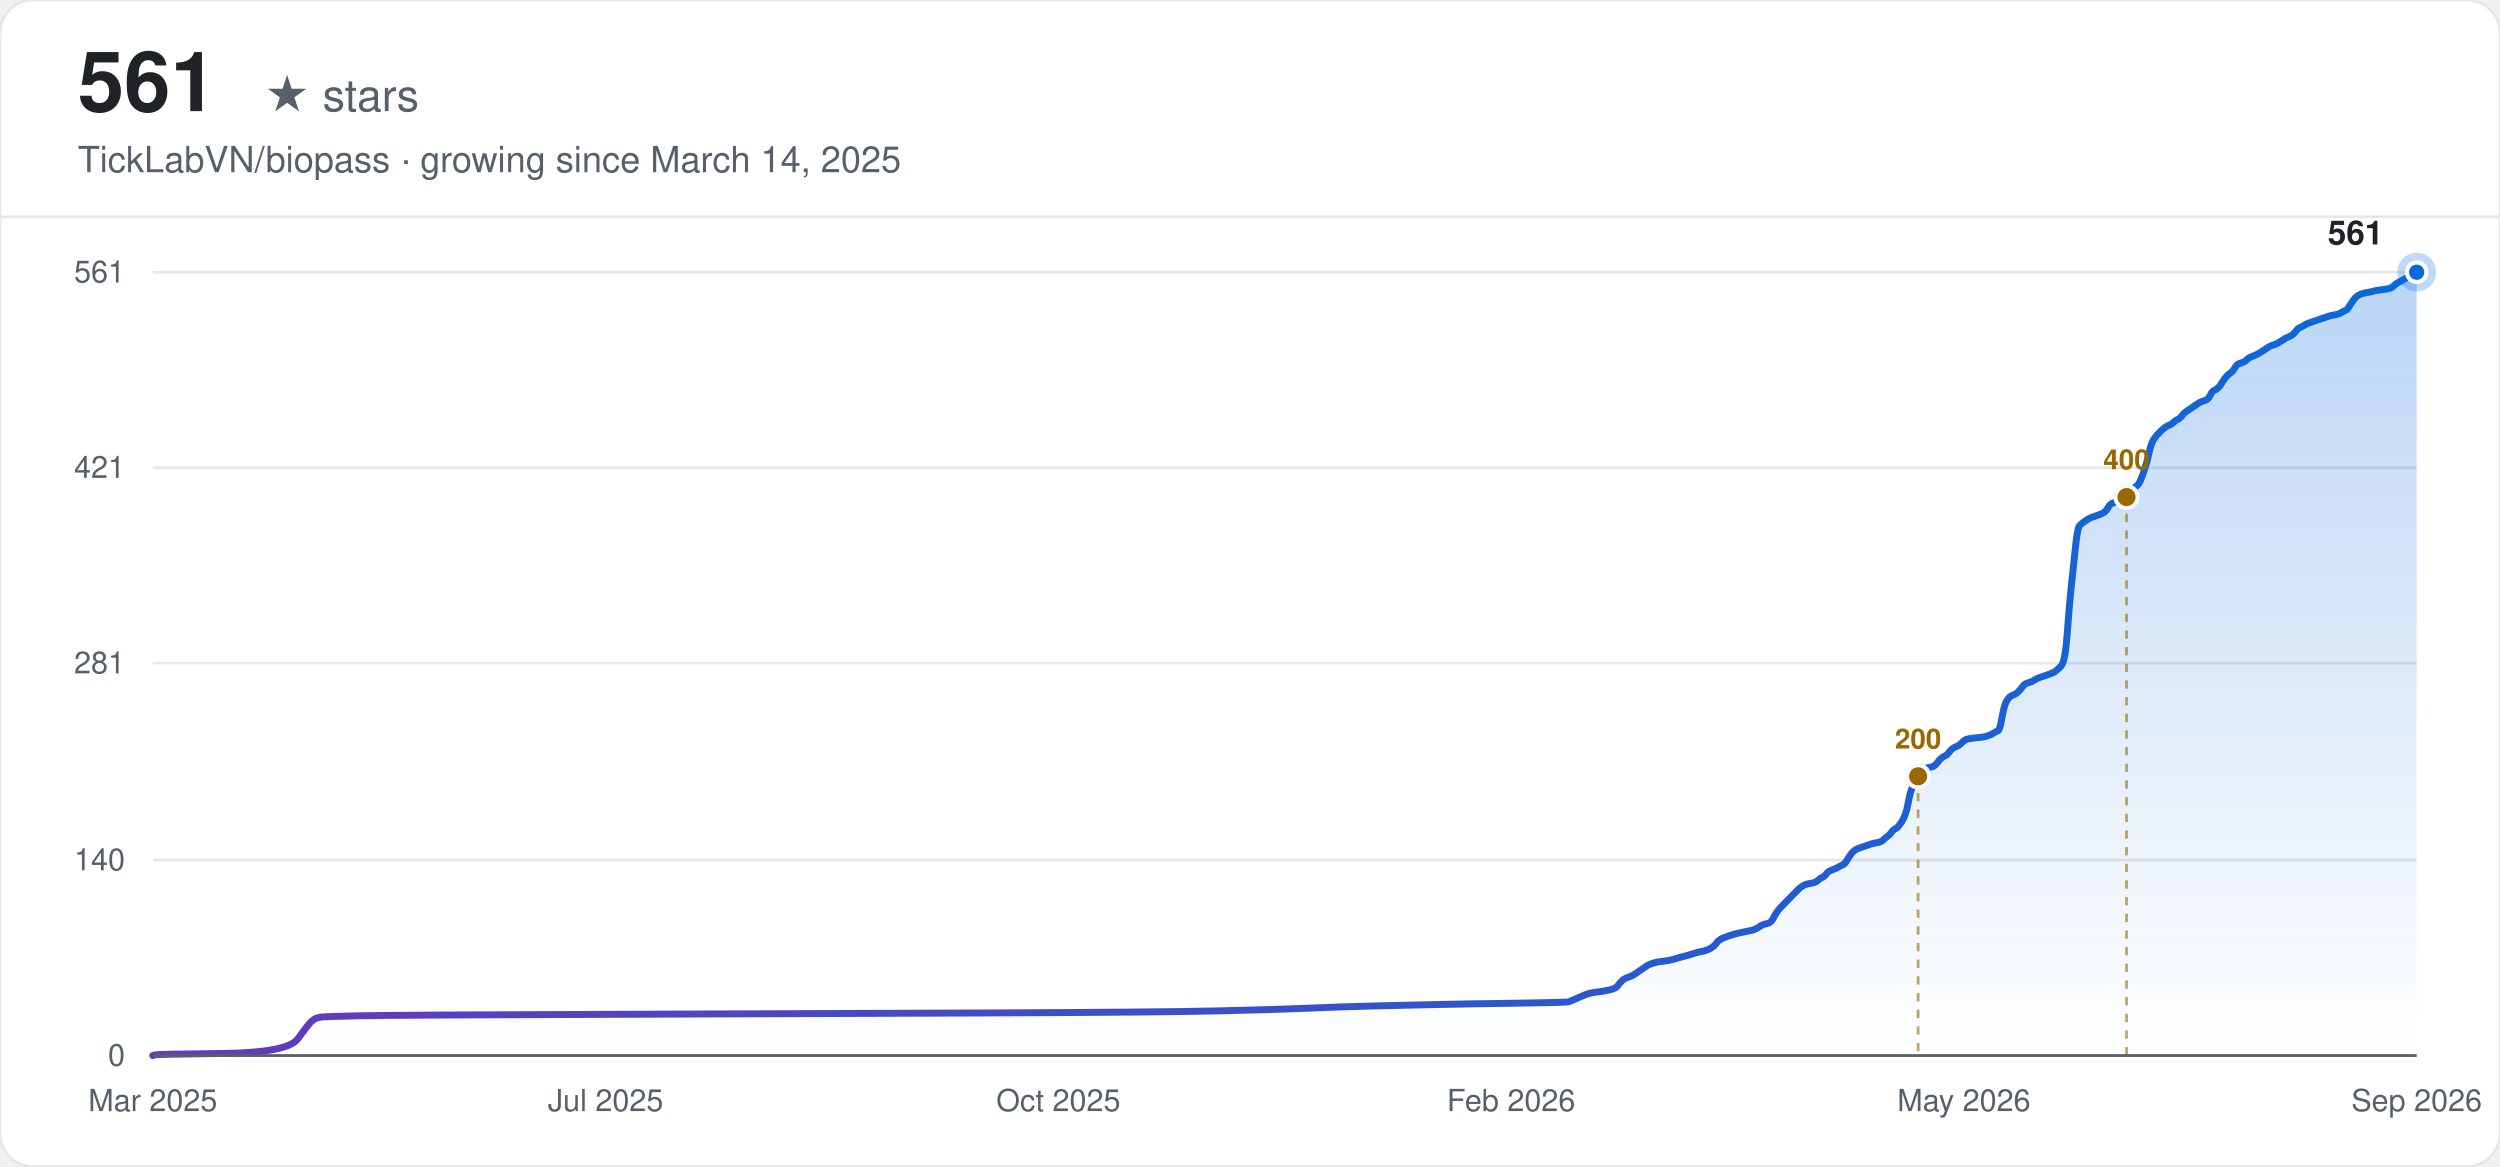
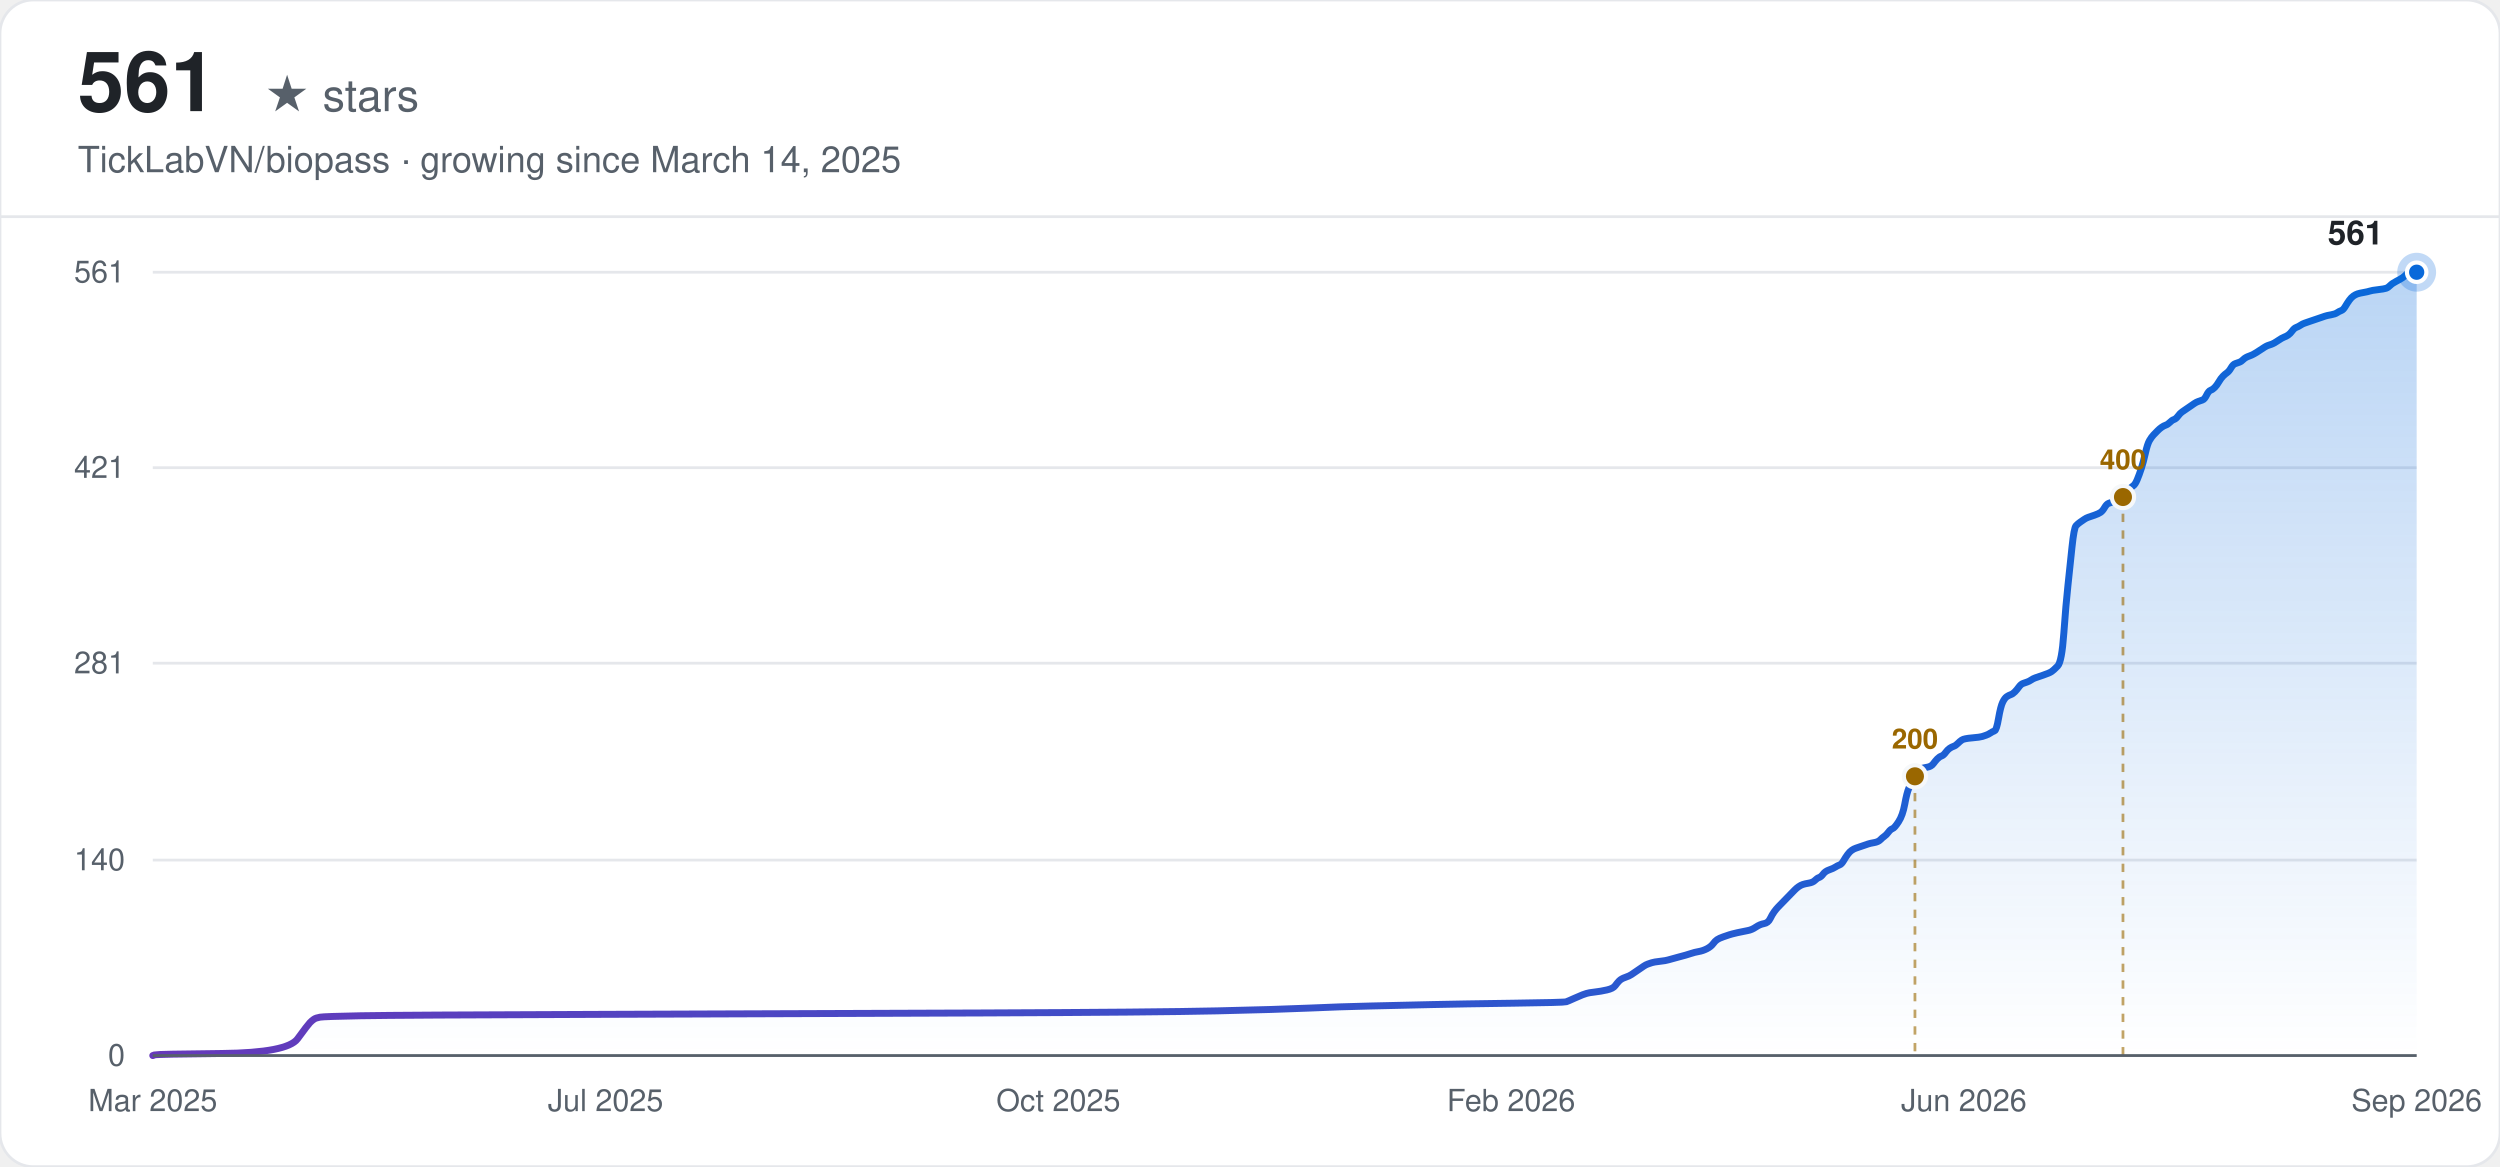
<svg xmlns="http://www.w3.org/2000/svg" width="900" height="420" viewBox="0 0 900 420" font-family="-apple-system, BlinkMacSystemFont, 'Segoe UI', Helvetica, Arial, sans-serif">
  <defs>
    <linearGradient id="line-light" x1="0" y1="0" x2="1" y2="0">
      <stop offset="0%" stop-color="#6639ba" />
      <stop offset="100%" stop-color="#0969da" />
    </linearGradient>
    <linearGradient id="area-light" x1="0" y1="0" x2="0" y2="1">
      <stop offset="0%" stop-color="#0969da" stop-opacity="0.28" />
      <stop offset="100%" stop-color="#0969da" stop-opacity="0" />
    </linearGradient>
  </defs>
  <rect width="900" height="420" rx="12" fill="#ffffff" />
  <rect width="900" height="420" rx="12" fill="none" stroke="#e5e7eb" stroke-width="1" />
  <text x="28" y="40" font-size="30" font-weight="700" fill="#1f2328">561</text>
  <text x="28" y="40" font-size="16" fill="#57606a" dx="67">★ stars</text>
  <text x="28" y="62" font-size="13" fill="#57606a">TickLabVN/biopass · growing since March 14, 2025</text>
  <line x1="0" y1="78" x2="900" y2="78" stroke="#e5e7eb" stroke-width="1" />
  <line x1="55" y1="380.00" x2="870" y2="380.00" stroke="#e5e7eb" stroke-width="1" />
  <text x="45" y="380.00" text-anchor="end" dominant-baseline="middle" font-size="11" fill="#57606a">0</text>
  <line x1="55" y1="309.63" x2="870" y2="309.63" stroke="#e5e7eb" stroke-width="1" />
  <text x="45" y="309.63" text-anchor="end" dominant-baseline="middle" font-size="11" fill="#57606a">140</text>
  <line x1="55" y1="238.75" x2="870" y2="238.75" stroke="#e5e7eb" stroke-width="1" />
  <text x="45" y="238.75" text-anchor="end" dominant-baseline="middle" font-size="11" fill="#57606a">281</text>
  <line x1="55" y1="168.37" x2="870" y2="168.37" stroke="#e5e7eb" stroke-width="1" />
  <text x="45" y="168.37" text-anchor="end" dominant-baseline="middle" font-size="11" fill="#57606a">421</text>
  <line x1="55" y1="98.00" x2="870" y2="98.00" stroke="#e5e7eb" stroke-width="1" />
  <text x="45" y="98.00" text-anchor="end" dominant-baseline="middle" font-size="11" fill="#57606a">561</text>
  <text x="55.00" y="400" text-anchor="middle" font-size="11" fill="#57606a">Mar 2025</text>
  <text x="218.00" y="400" text-anchor="middle" font-size="11" fill="#57606a">Jul 2025</text>
  <text x="381.00" y="400" text-anchor="middle" font-size="11" fill="#57606a">Oct 2025</text>
  <text x="544.00" y="400" text-anchor="middle" font-size="11" fill="#57606a">Feb 2026</text>
-   <text x="707.00" y="400" text-anchor="middle" font-size="11" fill="#57606a">May 2026</text>
+   <text x="707.00" y="400" text-anchor="middle" font-size="11" fill="#57606a">Jun 2026</text>
  <text x="870.00" y="400" text-anchor="middle" font-size="11" fill="#57606a">Sep 2026</text>
-   <path d="M55.00,380.00 L55.74,379.75 Q56.47,379.50 80.01,379.25 Q103.55,378.99 107.22,373.97 Q110.90,368.94 111.64,368.19 Q112.37,367.43 113.11,366.93 Q113.84,366.43 115.32,366.18 Q116.79,365.93 130.03,365.67 Q143.27,365.42 216.82,365.17 Q290.38,364.92 353.64,364.67 Q416.90,364.42 438.96,363.91 Q461.03,363.41 472.06,362.91 Q483.10,362.41 494.13,362.16 Q505.16,361.90 516.20,361.65 Q527.23,361.40 545.62,361.15 Q564.01,360.90 564.74,360.65 Q565.48,360.40 567.69,359.39 Q569.89,358.39 570.63,358.13 Q571.36,357.88 572.10,357.63 Q572.83,357.38 575.04,357.13 Q577.25,356.88 579.45,356.37 Q581.66,355.87 582.40,354.87 Q583.13,353.86 583.87,353.11 Q584.60,352.35 586.07,351.85 Q587.55,351.35 588.28,350.84 Q589.02,350.34 590.49,349.34 Q591.96,348.33 592.69,347.83 Q593.43,347.33 594.17,347.07 Q594.90,346.82 595.64,346.57 Q596.37,346.32 598.58,346.07 Q600.79,345.82 601.52,345.57 Q602.26,345.32 605.20,344.56 Q608.14,343.81 609.61,343.30 Q611.08,342.80 612.55,342.55 Q614.03,342.30 615.50,341.55 Q616.97,340.79 617.70,339.79 Q618.44,338.78 619.17,338.28 Q619.91,337.78 621.38,337.27 Q622.85,336.77 623.59,336.52 Q624.32,336.27 626.53,335.76 Q628.74,335.26 630.21,335.01 Q631.68,334.76 633.15,333.75 Q634.62,332.75 636.09,332.50 Q637.56,332.25 638.30,330.74 Q639.03,329.23 639.77,328.22 Q640.51,327.22 641.24,326.47 Q641.98,325.71 642.71,324.96 Q643.45,324.20 644.18,323.45 Q644.92,322.70 645.65,321.94 Q646.39,321.19 647.13,320.43 Q647.86,319.68 648.60,319.18 Q649.33,318.67 650.07,318.42 Q650.80,318.17 652.27,317.92 Q653.75,317.67 654.48,316.91 Q655.22,316.16 655.95,315.91 Q656.69,315.66 657.42,314.65 Q658.16,313.65 659.63,313.14 Q661.10,312.64 661.84,312.14 Q662.57,311.64 663.31,311.39 Q664.04,311.13 664.78,309.88 Q665.51,308.62 666.25,307.61 Q666.99,306.61 667.72,306.11 Q668.46,305.60 669.19,305.35 Q669.93,305.10 670.66,304.85 Q671.40,304.60 672.13,304.35 Q672.87,304.10 673.61,303.84 Q674.34,303.59 675.81,303.34 Q677.28,303.09 678.02,302.34 Q678.75,301.58 679.49,301.08 Q680.23,300.58 680.96,299.57 Q681.70,298.57 682.43,298.32 Q683.17,298.06 684.64,295.80 Q686.11,293.54 686.85,289.52 Q687.58,285.50 688.32,283.74 Q689.05,281.98 689.79,280.47 Q690.52,278.96 691.26,277.96 Q691.99,276.95 692.73,276.70 Q693.47,276.45 694.94,276.20 Q696.41,275.95 697.14,274.94 Q697.88,273.94 698.61,273.18 Q699.35,272.43 700.09,272.18 Q700.82,271.93 701.56,270.92 Q702.29,269.91 703.03,269.41 Q703.76,268.91 704.50,268.66 Q705.23,268.41 705.97,267.65 Q706.71,266.90 707.44,266.40 Q708.18,265.89 711.12,265.64 Q714.06,265.39 714.80,265.14 Q715.53,264.89 716.27,264.64 Q717.00,264.39 717.74,263.88 Q718.47,263.38 719.21,263.13 Q719.95,262.88 720.68,258.60 Q721.42,254.33 722.15,252.82 Q722.89,251.32 723.62,250.81 Q724.36,250.31 725.09,250.06 Q725.83,249.81 726.57,249.05 Q727.30,248.30 728.04,247.29 Q728.77,246.29 729.51,246.04 Q730.24,245.79 730.98,245.53 Q731.71,245.28 732.45,244.78 Q733.19,244.28 733.92,244.03 Q734.66,243.78 736.86,243.02 Q739.07,242.27 739.81,241.76 Q740.54,241.26 742.01,239.75 Q743.48,238.25 744.22,227.94 Q744.95,217.64 745.69,210.85 Q746.43,204.06 747.16,197.03 Q747.90,189.99 748.63,189.24 Q749.37,188.48 750.10,187.98 Q750.84,187.48 751.57,186.97 Q752.31,186.47 753.05,186.22 Q753.78,185.97 755.25,185.47 Q756.72,184.96 757.46,184.46 Q758.19,183.96 758.93,182.70 Q759.67,181.44 760.40,181.19 Q761.14,180.94 761.87,180.69 Q762.61,180.44 763.34,179.94 Q764.08,179.43 764.81,178.68 Q765.55,177.93 766.29,177.42 Q767.02,176.92 767.76,176.17 Q768.49,175.41 769.23,174.91 Q769.96,174.41 770.70,172.65 Q771.44,170.89 772.17,168.63 Q772.91,166.36 773.64,163.10 Q774.38,159.83 775.11,158.57 Q775.85,157.32 776.58,156.56 Q777.32,155.81 778.06,155.05 Q778.79,154.30 779.53,153.80 Q780.26,153.29 781.00,153.04 Q781.73,152.79 782.47,152.04 Q783.20,151.28 783.94,151.03 Q784.68,150.78 785.41,149.78 Q786.15,148.77 786.88,148.27 Q787.62,147.76 789.09,146.76 Q790.56,145.75 791.30,145.25 Q792.03,144.75 792.77,144.50 Q793.50,144.25 794.24,143.99 Q794.97,143.74 795.71,142.24 Q796.44,140.73 797.18,140.48 Q797.92,140.22 798.65,139.47 Q799.39,138.72 800.12,137.46 Q800.86,136.20 801.59,135.45 Q802.33,134.70 803.06,134.19 Q803.80,133.69 804.54,132.43 Q805.27,131.18 806.01,130.93 Q806.74,130.67 807.48,130.42 Q808.21,130.17 808.95,129.42 Q809.68,128.66 811.16,128.16 Q812.63,127.66 814.83,126.15 Q817.04,124.64 817.78,124.39 Q818.51,124.14 819.25,123.89 Q819.98,123.64 821.45,122.63 Q822.92,121.63 823.66,121.37 Q824.40,121.12 825.13,120.62 Q825.87,120.12 826.60,119.11 Q827.34,118.11 828.07,117.86 Q828.81,117.60 829.54,117.10 Q830.28,116.60 831.02,116.35 Q831.75,116.10 832.49,115.84 Q833.22,115.59 833.96,115.34 Q834.69,115.09 835.43,114.84 Q836.16,114.59 836.90,114.34 Q837.64,114.09 838.37,113.83 Q839.11,113.58 840.58,113.33 Q842.05,113.08 842.78,112.58 Q843.52,112.07 844.26,111.82 Q844.99,111.57 845.73,110.32 Q846.46,109.06 847.20,108.05 Q847.93,107.05 848.67,106.55 Q849.40,106.04 850.14,105.79 Q850.88,105.54 852.35,105.29 Q853.82,105.04 854.55,104.79 Q855.29,104.53 857.50,104.28 Q859.70,104.03 860.44,103.78 Q861.17,103.53 861.91,102.78 Q862.64,102.02 864.12,101.27 Q865.59,100.51 866.32,100.01 Q867.06,99.51 867.79,98.75 Q868.53,98.00 869.26,98.00 L870.00,98.00 L870.00,380.00 L55.00,380.00 Z" fill="url(#area-light)" stroke="none" />
-   <path d="M55.00,380.00 L55.74,379.75 Q56.47,379.50 80.01,379.25 Q103.55,378.99 107.22,373.97 Q110.90,368.94 111.64,368.19 Q112.37,367.43 113.11,366.93 Q113.84,366.43 115.32,366.18 Q116.79,365.93 130.03,365.67 Q143.27,365.42 216.82,365.17 Q290.38,364.92 353.64,364.67 Q416.90,364.42 438.96,363.91 Q461.03,363.41 472.06,362.91 Q483.10,362.41 494.13,362.16 Q505.16,361.90 516.20,361.65 Q527.23,361.40 545.62,361.15 Q564.01,360.90 564.74,360.65 Q565.48,360.40 567.69,359.39 Q569.89,358.39 570.63,358.13 Q571.36,357.88 572.10,357.63 Q572.83,357.38 575.04,357.13 Q577.25,356.88 579.45,356.37 Q581.66,355.87 582.40,354.87 Q583.13,353.86 583.87,353.11 Q584.60,352.35 586.07,351.85 Q587.55,351.35 588.28,350.84 Q589.02,350.34 590.49,349.34 Q591.96,348.33 592.69,347.83 Q593.43,347.33 594.17,347.07 Q594.90,346.82 595.64,346.57 Q596.37,346.32 598.58,346.07 Q600.79,345.82 601.52,345.57 Q602.26,345.32 605.20,344.56 Q608.14,343.81 609.61,343.30 Q611.08,342.80 612.55,342.55 Q614.03,342.30 615.50,341.55 Q616.97,340.79 617.70,339.79 Q618.44,338.78 619.17,338.28 Q619.91,337.78 621.38,337.27 Q622.85,336.77 623.59,336.52 Q624.32,336.27 626.53,335.76 Q628.74,335.26 630.21,335.01 Q631.68,334.76 633.15,333.75 Q634.62,332.75 636.09,332.50 Q637.56,332.25 638.30,330.74 Q639.03,329.23 639.77,328.22 Q640.51,327.22 641.24,326.47 Q641.98,325.71 642.71,324.96 Q643.45,324.20 644.18,323.45 Q644.92,322.70 645.65,321.94 Q646.39,321.19 647.13,320.43 Q647.86,319.68 648.60,319.18 Q649.33,318.67 650.07,318.42 Q650.80,318.17 652.27,317.92 Q653.75,317.67 654.48,316.91 Q655.22,316.16 655.95,315.91 Q656.69,315.66 657.42,314.65 Q658.16,313.65 659.63,313.14 Q661.10,312.64 661.84,312.14 Q662.57,311.64 663.31,311.39 Q664.04,311.13 664.78,309.88 Q665.51,308.62 666.25,307.61 Q666.99,306.61 667.72,306.11 Q668.46,305.60 669.19,305.35 Q669.93,305.10 670.66,304.85 Q671.40,304.60 672.13,304.35 Q672.87,304.10 673.61,303.84 Q674.34,303.59 675.81,303.34 Q677.28,303.09 678.02,302.34 Q678.75,301.58 679.49,301.08 Q680.23,300.58 680.96,299.57 Q681.70,298.57 682.43,298.32 Q683.17,298.06 684.64,295.80 Q686.11,293.54 686.85,289.52 Q687.58,285.50 688.32,283.74 Q689.05,281.98 689.79,280.47 Q690.52,278.96 691.26,277.96 Q691.99,276.95 692.73,276.70 Q693.47,276.45 694.94,276.20 Q696.41,275.95 697.14,274.94 Q697.88,273.94 698.61,273.18 Q699.35,272.43 700.09,272.18 Q700.82,271.93 701.56,270.92 Q702.29,269.91 703.03,269.41 Q703.76,268.91 704.50,268.66 Q705.23,268.41 705.97,267.65 Q706.71,266.90 707.44,266.40 Q708.18,265.89 711.12,265.64 Q714.06,265.39 714.80,265.14 Q715.53,264.89 716.27,264.64 Q717.00,264.39 717.74,263.88 Q718.47,263.38 719.21,263.13 Q719.95,262.88 720.68,258.60 Q721.42,254.33 722.15,252.82 Q722.89,251.32 723.62,250.81 Q724.36,250.31 725.09,250.06 Q725.83,249.81 726.57,249.05 Q727.30,248.30 728.04,247.29 Q728.77,246.29 729.51,246.04 Q730.24,245.79 730.98,245.53 Q731.71,245.28 732.45,244.78 Q733.19,244.28 733.92,244.03 Q734.66,243.78 736.86,243.02 Q739.07,242.27 739.81,241.76 Q740.54,241.26 742.01,239.75 Q743.48,238.25 744.22,227.94 Q744.95,217.64 745.69,210.85 Q746.43,204.06 747.16,197.03 Q747.90,189.99 748.63,189.24 Q749.37,188.48 750.10,187.98 Q750.84,187.48 751.57,186.97 Q752.31,186.47 753.05,186.22 Q753.78,185.97 755.25,185.47 Q756.72,184.96 757.46,184.46 Q758.19,183.96 758.93,182.70 Q759.67,181.44 760.40,181.19 Q761.14,180.94 761.87,180.69 Q762.61,180.44 763.34,179.94 Q764.08,179.43 764.81,178.68 Q765.55,177.93 766.29,177.42 Q767.02,176.92 767.76,176.17 Q768.49,175.41 769.23,174.91 Q769.96,174.41 770.70,172.65 Q771.44,170.89 772.17,168.63 Q772.91,166.36 773.64,163.10 Q774.38,159.83 775.11,158.57 Q775.85,157.32 776.58,156.56 Q777.32,155.81 778.06,155.05 Q778.79,154.30 779.53,153.80 Q780.26,153.29 781.00,153.04 Q781.73,152.79 782.47,152.04 Q783.20,151.28 783.94,151.03 Q784.68,150.78 785.41,149.78 Q786.15,148.77 786.88,148.27 Q787.62,147.76 789.09,146.76 Q790.56,145.75 791.30,145.25 Q792.03,144.75 792.77,144.50 Q793.50,144.25 794.24,143.99 Q794.97,143.74 795.71,142.24 Q796.44,140.73 797.18,140.48 Q797.92,140.22 798.65,139.47 Q799.39,138.72 800.12,137.46 Q800.86,136.20 801.59,135.45 Q802.33,134.70 803.06,134.19 Q803.80,133.69 804.54,132.43 Q805.27,131.18 806.01,130.93 Q806.74,130.67 807.48,130.42 Q808.21,130.17 808.95,129.42 Q809.68,128.66 811.16,128.16 Q812.63,127.66 814.83,126.15 Q817.04,124.64 817.78,124.39 Q818.51,124.14 819.25,123.89 Q819.98,123.64 821.45,122.63 Q822.92,121.63 823.66,121.37 Q824.40,121.12 825.13,120.62 Q825.87,120.12 826.60,119.11 Q827.34,118.11 828.07,117.86 Q828.81,117.60 829.54,117.10 Q830.28,116.60 831.02,116.35 Q831.75,116.10 832.49,115.84 Q833.22,115.59 833.96,115.34 Q834.69,115.09 835.43,114.84 Q836.16,114.59 836.90,114.34 Q837.64,114.09 838.37,113.83 Q839.11,113.58 840.58,113.33 Q842.05,113.08 842.78,112.58 Q843.52,112.07 844.26,111.82 Q844.99,111.57 845.73,110.32 Q846.46,109.06 847.20,108.05 Q847.93,107.05 848.67,106.55 Q849.40,106.04 850.14,105.79 Q850.88,105.54 852.35,105.29 Q853.82,105.04 854.55,104.79 Q855.29,104.53 857.50,104.28 Q859.70,104.03 860.44,103.78 Q861.17,103.53 861.91,102.78 Q862.64,102.02 864.12,101.27 Q865.59,100.51 866.32,100.01 Q867.06,99.51 867.79,98.75 Q868.53,98.00 869.26,98.00 L870.00,98.00" fill="none" stroke="url(#line-light)" stroke-width="2.5" stroke-linecap="round" />
-   <line x1="690.52" y1="279.47" x2="690.52" y2="380.00" stroke="#9a6700" stroke-width="1" stroke-dasharray="3,3" opacity="0.6" />
-   <circle cx="690.52" cy="279.47" r="4" fill="#9a6700" stroke="#f6f8fa" stroke-width="1.5" />
-   <text x="690.52" y="269.47" text-anchor="middle" font-size="10" font-weight="600" fill="#9a6700">200</text>
-   <line x1="765.55" y1="178.93" x2="765.55" y2="380.00" stroke="#9a6700" stroke-width="1" stroke-dasharray="3,3" opacity="0.6" />
-   <circle cx="765.55" cy="178.93" r="4" fill="#9a6700" stroke="#f6f8fa" stroke-width="1.5" />
-   <text x="765.55" y="168.93" text-anchor="middle" font-size="10" font-weight="600" fill="#9a6700">400</text>
+   <path d="M55.00,380.00 L55.73,379.75 Q56.47,379.50 79.96,379.25 Q103.46,378.99 107.13,373.97 Q110.80,368.94 111.54,368.19 Q112.27,367.43 113.00,366.93 Q113.74,366.43 115.21,366.18 Q116.68,365.93 129.89,365.67 Q143.11,365.42 216.53,365.17 Q289.95,364.92 353.10,364.67 Q416.24,364.42 438.27,363.91 Q460.30,363.41 471.31,362.91 Q482.32,362.41 493.34,362.16 Q504.35,361.90 515.36,361.65 Q526.38,361.40 544.73,361.15 Q563.09,360.90 563.82,360.65 Q564.56,360.40 566.76,359.39 Q568.96,358.39 569.70,358.13 Q570.43,357.88 571.17,357.63 Q571.90,357.38 574.10,357.13 Q576.31,356.88 578.51,356.37 Q580.71,355.87 581.45,354.87 Q582.18,353.86 582.91,353.11 Q583.65,352.35 585.12,351.85 Q586.59,351.35 587.32,350.84 Q588.05,350.34 589.52,349.34 Q590.99,348.33 591.73,347.83 Q592.46,347.33 593.19,347.07 Q593.93,346.82 594.66,346.57 Q595.40,346.32 597.60,346.07 Q599.80,345.82 600.54,345.57 Q601.27,345.32 604.21,344.56 Q607.14,343.81 608.61,343.30 Q610.08,342.80 611.55,342.55 Q613.02,342.30 614.49,341.55 Q615.95,340.79 616.69,339.79 Q617.42,338.78 618.16,338.28 Q618.89,337.78 620.36,337.27 Q621.83,336.77 622.56,336.52 Q623.30,336.27 625.50,335.76 Q627.70,335.26 629.17,335.01 Q630.64,334.76 632.11,333.75 Q633.58,332.75 635.05,332.50 Q636.51,332.25 637.25,330.74 Q637.98,329.23 638.72,328.22 Q639.45,327.22 640.18,326.47 Q640.92,325.71 641.65,324.96 Q642.39,324.20 643.12,323.45 Q643.86,322.70 644.59,321.94 Q645.32,321.19 646.06,320.43 Q646.79,319.68 647.53,319.18 Q648.26,318.67 649.00,318.42 Q649.73,318.17 651.20,317.92 Q652.67,317.67 653.40,316.91 Q654.14,316.16 654.87,315.91 Q655.60,315.66 656.34,314.65 Q657.07,313.65 658.54,313.14 Q660.01,312.64 660.74,312.14 Q661.48,311.64 662.21,311.39 Q662.95,311.13 663.68,309.88 Q664.41,308.62 665.15,307.61 Q665.88,306.61 666.62,306.11 Q667.35,305.60 668.09,305.35 Q668.82,305.10 669.55,304.85 Q670.29,304.60 671.02,304.35 Q671.76,304.10 672.49,303.84 Q673.23,303.59 674.69,303.34 Q676.16,303.09 676.90,302.34 Q677.63,301.58 678.36,301.08 Q679.10,300.58 679.83,299.57 Q680.57,298.57 681.30,298.32 Q682.04,298.06 683.50,295.80 Q684.97,293.54 685.71,289.52 Q686.44,285.50 687.18,283.74 Q687.91,281.98 688.64,280.47 Q689.38,278.96 690.11,277.96 Q690.85,276.95 691.58,276.70 Q692.32,276.45 693.78,276.20 Q695.25,275.95 695.99,274.94 Q696.72,273.94 697.45,273.18 Q698.19,272.43 698.92,272.18 Q699.66,271.93 700.39,270.92 Q701.13,269.91 701.86,269.41 Q702.59,268.91 703.33,268.66 Q704.06,268.41 704.80,267.65 Q705.53,266.90 706.27,266.40 Q707.00,265.89 709.94,265.64 Q712.87,265.39 713.61,265.14 Q714.34,264.89 715.08,264.64 Q715.81,264.39 716.55,263.88 Q717.28,263.38 718.01,263.13 Q718.75,262.88 719.48,258.60 Q720.22,254.33 720.95,252.82 Q721.68,251.32 722.42,250.81 Q723.15,250.31 723.89,250.06 Q724.62,249.81 725.36,249.05 Q726.09,248.30 726.82,247.29 Q727.56,246.29 728.29,246.04 Q729.03,245.79 729.76,245.53 Q730.50,245.28 731.23,244.78 Q731.96,244.28 732.70,244.03 Q733.43,243.78 735.64,243.02 Q737.84,242.27 738.57,241.76 Q739.31,241.26 740.77,239.75 Q742.24,238.25 742.98,227.94 Q743.71,217.64 744.45,210.85 Q745.18,204.06 745.91,197.03 Q746.65,189.99 747.38,189.24 Q748.12,188.48 748.85,187.98 Q749.59,187.48 750.32,186.97 Q751.05,186.47 751.79,186.22 Q752.52,185.97 753.99,185.47 Q755.46,184.96 756.19,184.46 Q756.93,183.96 757.66,182.70 Q758.40,181.44 759.13,181.19 Q759.86,180.94 760.60,180.69 Q761.33,180.44 762.07,179.94 Q762.80,179.43 763.54,178.68 Q764.27,177.93 765.00,177.42 Q765.74,176.92 766.47,176.17 Q767.21,175.41 767.94,174.91 Q768.68,174.41 769.41,172.65 Q770.14,170.89 770.88,168.63 Q771.61,166.36 772.35,163.10 Q773.08,159.83 773.82,158.57 Q774.55,157.32 775.28,156.56 Q776.02,155.81 776.75,155.05 Q777.49,154.30 778.22,153.80 Q778.95,153.29 779.69,153.04 Q780.42,152.79 781.16,152.04 Q781.89,151.28 782.63,151.03 Q783.36,150.78 784.09,149.78 Q784.83,148.77 785.56,148.27 Q786.30,147.76 787.77,146.76 Q789.23,145.75 789.97,145.25 Q790.70,144.75 791.44,144.50 Q792.17,144.25 792.91,143.99 Q793.64,143.74 794.37,142.24 Q795.11,140.73 795.84,140.48 Q796.58,140.22 797.31,139.47 Q798.05,138.72 798.78,137.46 Q799.51,136.20 800.25,135.45 Q800.98,134.70 801.72,134.19 Q802.45,133.69 803.18,132.43 Q803.92,131.18 804.65,130.93 Q805.39,130.67 806.12,130.42 Q806.86,130.17 807.59,129.42 Q808.32,128.66 809.79,128.16 Q811.26,127.66 813.46,126.15 Q815.67,124.64 816.40,124.39 Q817.14,124.14 817.87,123.89 Q818.60,123.64 820.07,122.63 Q821.54,121.63 822.27,121.37 Q823.01,121.12 823.74,120.62 Q824.48,120.12 825.21,119.11 Q825.95,118.11 826.68,117.86 Q827.41,117.60 828.15,117.10 Q828.88,116.60 829.62,116.35 Q830.35,116.10 831.09,115.84 Q831.82,115.59 832.55,115.34 Q833.29,115.09 834.02,114.84 Q834.76,114.59 835.49,114.34 Q836.23,114.09 836.96,113.83 Q837.69,113.58 839.16,113.33 Q840.63,113.08 841.36,112.58 Q842.10,112.07 842.83,111.82 Q843.57,111.57 844.30,110.32 Q845.04,109.06 845.77,108.05 Q846.50,107.05 847.24,106.55 Q847.97,106.04 848.71,105.79 Q849.44,105.54 850.91,105.29 Q852.38,105.04 853.11,104.79 Q853.85,104.53 856.05,104.28 Q858.25,104.03 858.99,103.78 Q859.72,103.53 860.45,102.78 Q861.19,102.02 862.66,101.27 Q864.13,100.51 864.86,100.01 Q865.59,99.51 866.33,98.75 Q867.06,98.00 868.53,98.00 L870.00,98.00 L870.00,380.00 L55.00,380.00 Z" fill="url(#area-light)" stroke="none" />
+   <path d="M55.00,380.00 L55.73,379.75 Q56.47,379.50 79.96,379.25 Q103.46,378.99 107.13,373.97 Q110.80,368.94 111.54,368.19 Q112.27,367.43 113.00,366.93 Q113.74,366.43 115.21,366.18 Q116.68,365.93 129.89,365.67 Q143.11,365.42 216.53,365.17 Q289.95,364.92 353.10,364.67 Q416.24,364.42 438.27,363.91 Q460.30,363.41 471.31,362.91 Q482.32,362.41 493.34,362.16 Q504.35,361.90 515.36,361.65 Q526.38,361.40 544.73,361.15 Q563.09,360.90 563.82,360.65 Q564.56,360.40 566.76,359.39 Q568.96,358.39 569.70,358.13 Q570.43,357.88 571.17,357.63 Q571.90,357.38 574.10,357.13 Q576.31,356.88 578.51,356.37 Q580.71,355.87 581.45,354.87 Q582.18,353.86 582.91,353.11 Q583.65,352.35 585.12,351.85 Q586.59,351.35 587.32,350.84 Q588.05,350.34 589.52,349.34 Q590.99,348.33 591.73,347.83 Q592.46,347.33 593.19,347.07 Q593.93,346.82 594.66,346.57 Q595.40,346.32 597.60,346.07 Q599.80,345.82 600.54,345.57 Q601.27,345.32 604.21,344.56 Q607.14,343.81 608.61,343.30 Q610.08,342.80 611.55,342.55 Q613.02,342.30 614.49,341.55 Q615.95,340.79 616.69,339.79 Q617.42,338.78 618.16,338.28 Q618.89,337.78 620.36,337.27 Q621.83,336.77 622.56,336.52 Q623.30,336.27 625.50,335.76 Q627.70,335.26 629.17,335.01 Q630.64,334.76 632.11,333.75 Q633.58,332.75 635.05,332.50 Q636.51,332.25 637.25,330.74 Q637.98,329.23 638.72,328.22 Q639.45,327.22 640.18,326.47 Q640.92,325.71 641.65,324.96 Q642.39,324.20 643.12,323.45 Q643.86,322.70 644.59,321.94 Q645.32,321.19 646.06,320.43 Q646.79,319.68 647.53,319.18 Q648.26,318.67 649.00,318.42 Q649.73,318.17 651.20,317.92 Q652.67,317.67 653.40,316.91 Q654.14,316.16 654.87,315.91 Q655.60,315.66 656.34,314.65 Q657.07,313.65 658.54,313.14 Q660.01,312.64 660.74,312.14 Q661.48,311.64 662.21,311.39 Q662.95,311.13 663.68,309.88 Q664.41,308.62 665.15,307.61 Q665.88,306.61 666.62,306.11 Q667.35,305.60 668.09,305.35 Q668.82,305.10 669.55,304.85 Q670.29,304.60 671.02,304.35 Q671.76,304.10 672.49,303.84 Q673.23,303.59 674.69,303.34 Q676.16,303.09 676.90,302.34 Q677.63,301.58 678.36,301.08 Q679.10,300.58 679.83,299.57 Q680.57,298.57 681.30,298.32 Q682.04,298.06 683.50,295.80 Q684.97,293.54 685.71,289.52 Q686.44,285.50 687.18,283.74 Q687.91,281.98 688.64,280.47 Q689.38,278.96 690.11,277.96 Q690.85,276.95 691.58,276.70 Q692.32,276.45 693.78,276.20 Q695.25,275.95 695.99,274.94 Q696.72,273.94 697.45,273.18 Q698.19,272.43 698.92,272.18 Q699.66,271.93 700.39,270.92 Q701.13,269.91 701.86,269.41 Q702.59,268.91 703.33,268.66 Q704.06,268.41 704.80,267.65 Q705.53,266.90 706.27,266.40 Q707.00,265.89 709.94,265.64 Q712.87,265.39 713.61,265.14 Q714.34,264.89 715.08,264.64 Q715.81,264.39 716.55,263.88 Q717.28,263.38 718.01,263.13 Q718.75,262.88 719.48,258.60 Q720.22,254.33 720.95,252.82 Q721.68,251.32 722.42,250.81 Q723.15,250.31 723.89,250.06 Q724.62,249.81 725.36,249.05 Q726.09,248.30 726.82,247.29 Q727.56,246.29 728.29,246.04 Q729.03,245.79 729.76,245.53 Q730.50,245.28 731.23,244.78 Q731.96,244.28 732.70,244.03 Q733.43,243.78 735.64,243.02 Q737.84,242.27 738.57,241.76 Q739.31,241.26 740.77,239.75 Q742.24,238.25 742.98,227.94 Q743.71,217.64 744.45,210.85 Q745.18,204.06 745.91,197.03 Q746.65,189.99 747.38,189.24 Q748.12,188.48 748.85,187.98 Q749.59,187.48 750.32,186.97 Q751.05,186.47 751.79,186.22 Q752.52,185.97 753.99,185.47 Q755.46,184.96 756.19,184.46 Q756.93,183.96 757.66,182.70 Q758.40,181.44 759.13,181.19 Q759.86,180.94 760.60,180.69 Q761.33,180.44 762.07,179.94 Q762.80,179.43 763.54,178.68 Q764.27,177.93 765.00,177.42 Q765.74,176.92 766.47,176.17 Q767.21,175.41 767.94,174.91 Q768.68,174.41 769.41,172.65 Q770.14,170.89 770.88,168.63 Q771.61,166.36 772.35,163.10 Q773.08,159.83 773.82,158.57 Q774.55,157.32 775.28,156.56 Q776.02,155.81 776.75,155.05 Q777.49,154.30 778.22,153.80 Q778.95,153.29 779.69,153.04 Q780.42,152.79 781.16,152.04 Q781.89,151.28 782.63,151.03 Q783.36,150.78 784.09,149.78 Q784.83,148.77 785.56,148.27 Q786.30,147.76 787.77,146.76 Q789.23,145.75 789.97,145.25 Q790.70,144.75 791.44,144.50 Q792.17,144.25 792.91,143.99 Q793.64,143.74 794.37,142.24 Q795.11,140.73 795.84,140.48 Q796.58,140.22 797.31,139.47 Q798.05,138.72 798.78,137.46 Q799.51,136.20 800.25,135.45 Q800.98,134.70 801.72,134.19 Q802.45,133.69 803.18,132.43 Q803.92,131.18 804.65,130.93 Q805.39,130.67 806.12,130.42 Q806.86,130.17 807.59,129.42 Q808.32,128.66 809.79,128.16 Q811.26,127.66 813.46,126.15 Q815.67,124.64 816.40,124.39 Q817.14,124.14 817.87,123.89 Q818.60,123.64 820.07,122.63 Q821.54,121.63 822.27,121.37 Q823.01,121.12 823.74,120.62 Q824.48,120.12 825.21,119.11 Q825.95,118.11 826.68,117.86 Q827.41,117.60 828.15,117.10 Q828.88,116.60 829.62,116.35 Q830.35,116.10 831.09,115.84 Q831.82,115.59 832.55,115.34 Q833.29,115.09 834.02,114.84 Q834.76,114.59 835.49,114.34 Q836.23,114.09 836.96,113.83 Q837.69,113.58 839.16,113.33 Q840.63,113.08 841.36,112.58 Q842.10,112.07 842.83,111.82 Q843.57,111.57 844.30,110.32 Q845.04,109.06 845.77,108.05 Q846.50,107.05 847.24,106.55 Q847.97,106.04 848.71,105.79 Q849.44,105.54 850.91,105.29 Q852.38,105.04 853.11,104.79 Q853.85,104.53 856.05,104.28 Q858.25,104.03 858.99,103.78 Q859.72,103.53 860.45,102.78 Q861.19,102.02 862.66,101.27 Q864.13,100.51 864.86,100.01 Q865.59,99.51 866.33,98.75 Q867.06,98.00 868.53,98.00 L870.00,98.00" fill="none" stroke="url(#line-light)" stroke-width="2.5" stroke-linecap="round" />
+   <line x1="689.38" y1="279.47" x2="689.38" y2="380.00" stroke="#9a6700" stroke-width="1" stroke-dasharray="3,3" opacity="0.6" />
+   <circle cx="689.38" cy="279.47" r="4" fill="#9a6700" stroke="#f6f8fa" stroke-width="1.5" />
+   <text x="689.38" y="269.47" text-anchor="middle" font-size="10" font-weight="600" fill="#9a6700">200</text>
+   <line x1="764.27" y1="178.93" x2="764.27" y2="380.00" stroke="#9a6700" stroke-width="1" stroke-dasharray="3,3" opacity="0.6" />
+   <circle cx="764.27" cy="178.93" r="4" fill="#9a6700" stroke="#f6f8fa" stroke-width="1.5" />
+   <text x="764.27" y="168.93" text-anchor="middle" font-size="10" font-weight="600" fill="#9a6700">400</text>
  <circle cx="870.00" cy="98.00" r="7" fill="#0969da" opacity="0.25" />
  <circle cx="870.00" cy="98.00" r="3.5" fill="#0969da" stroke="#ffffff" stroke-width="1.5" />
  <text x="858.00" y="88.00" text-anchor="end" font-size="12" font-weight="600" fill="#1f2328">561</text>
  <line x1="55" y1="380.00" x2="870" y2="380.00" stroke="#57606a" stroke-width="1" />
</svg>
